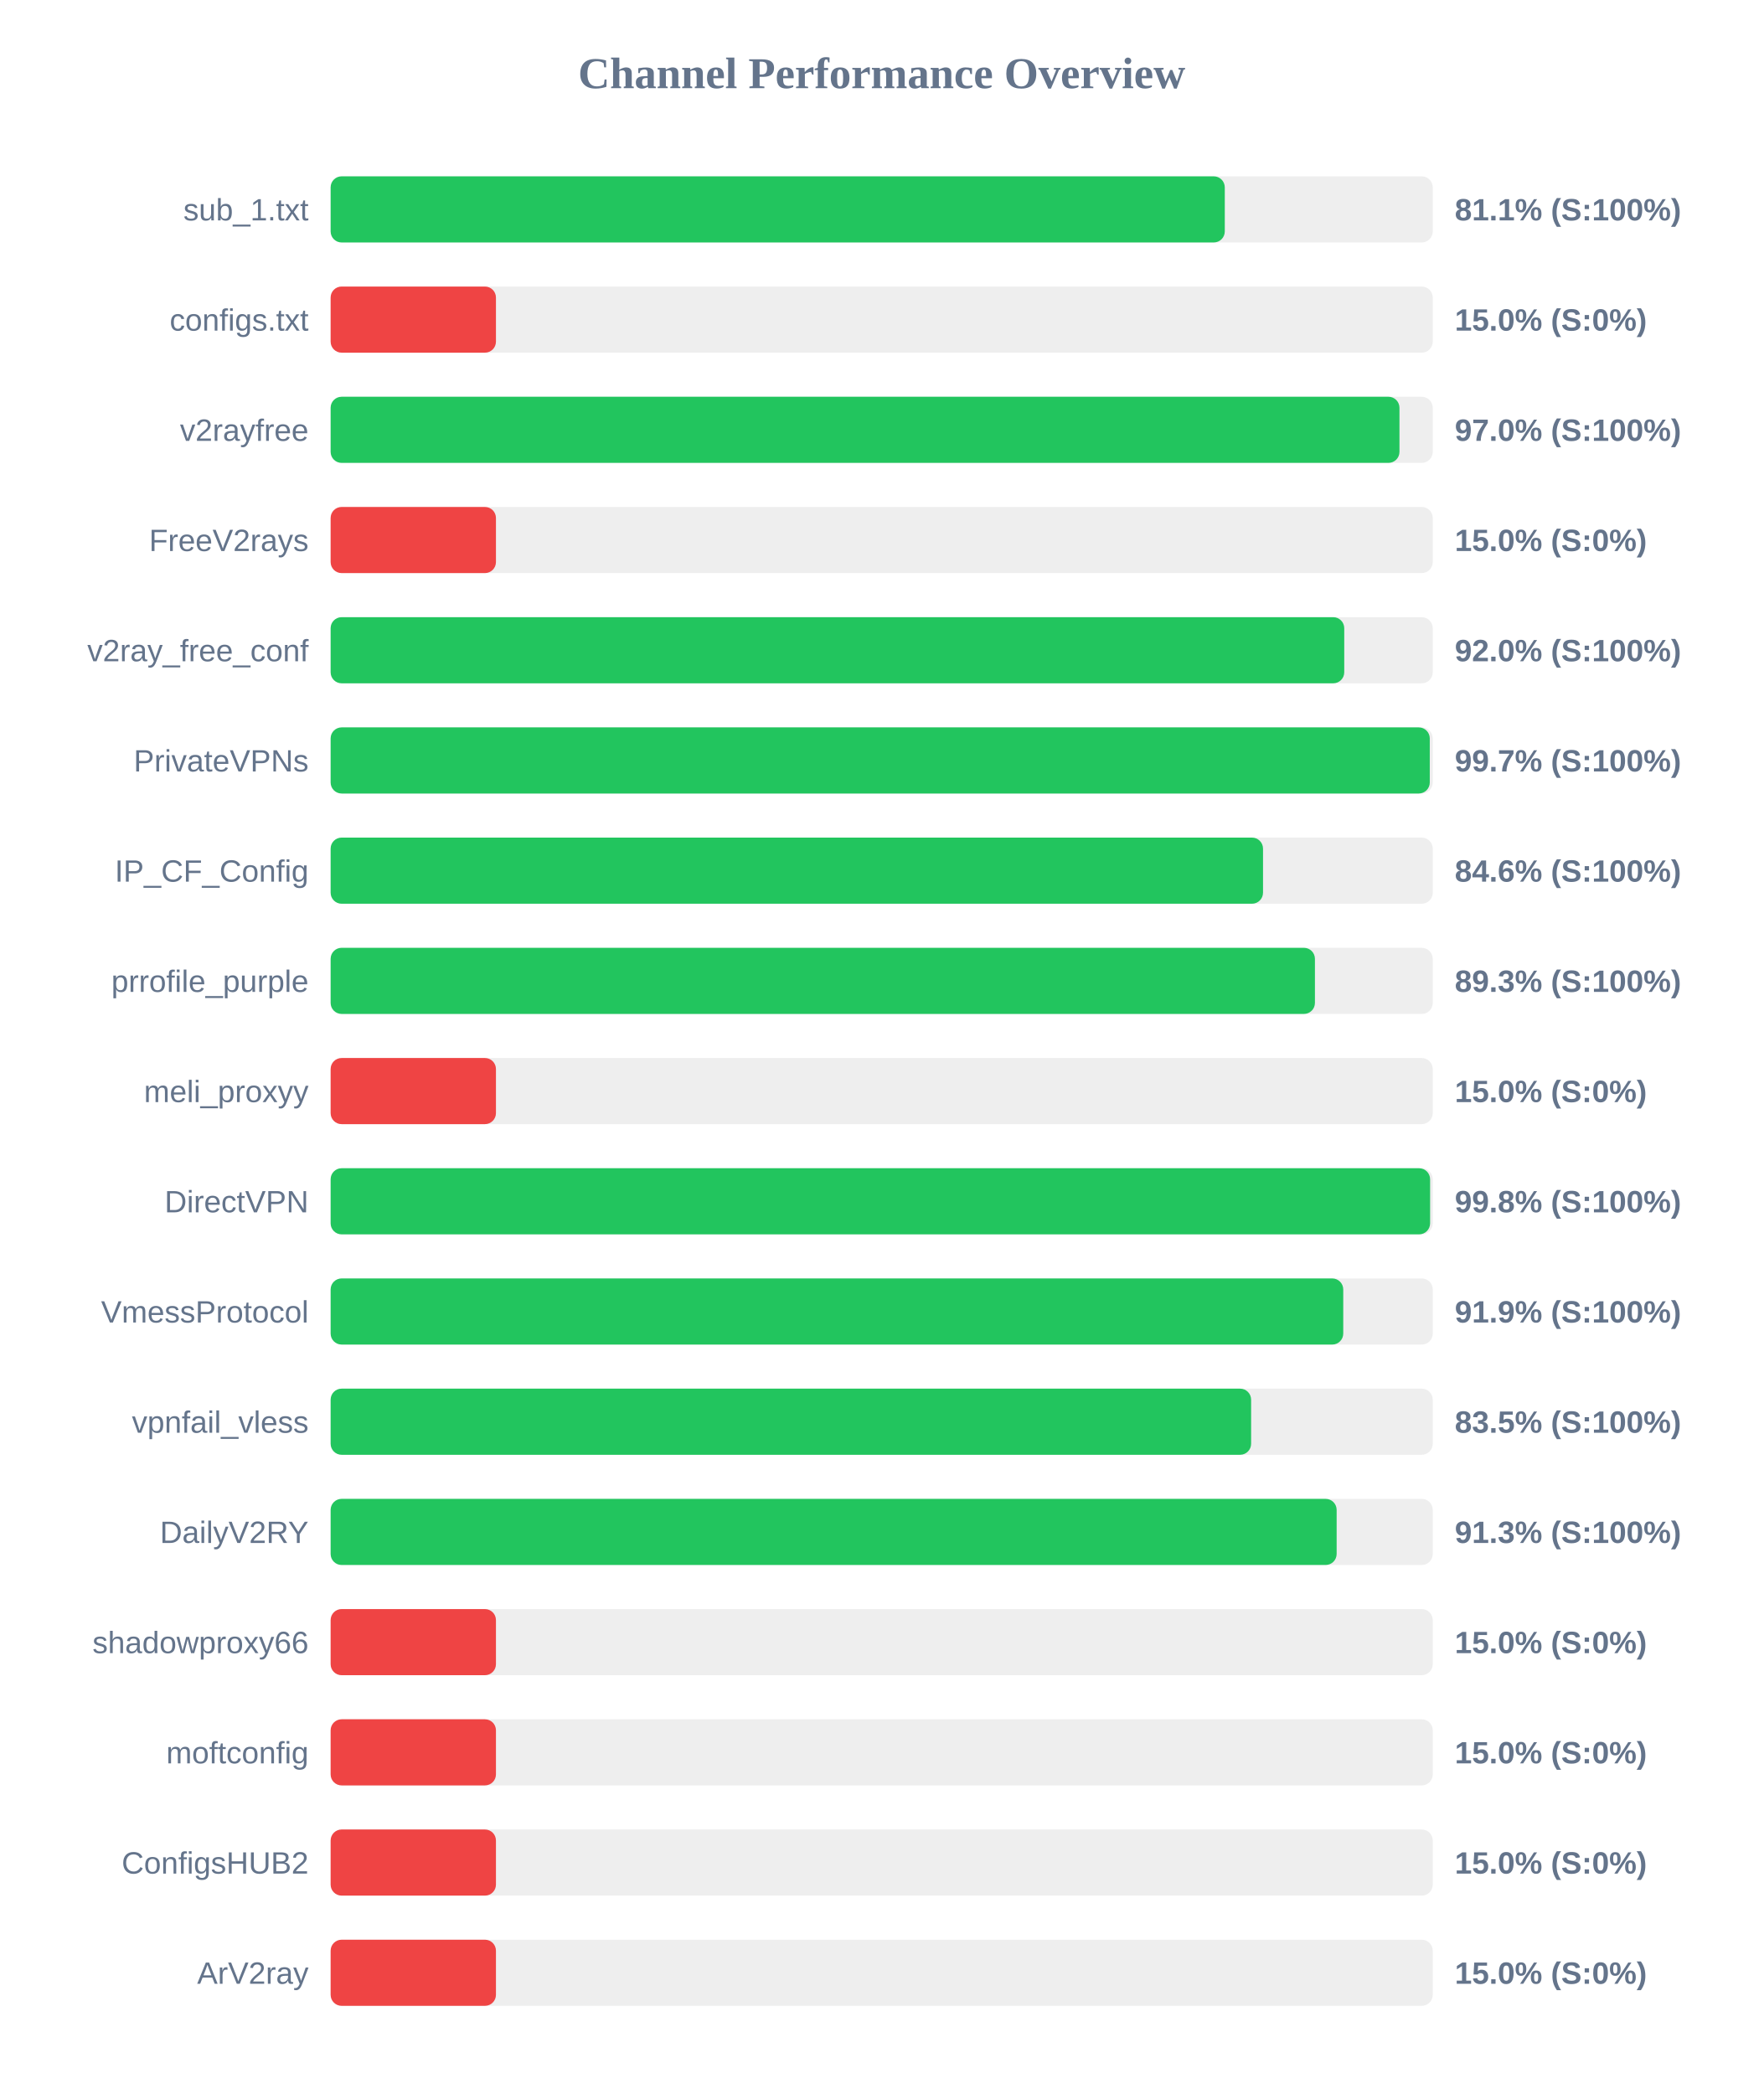
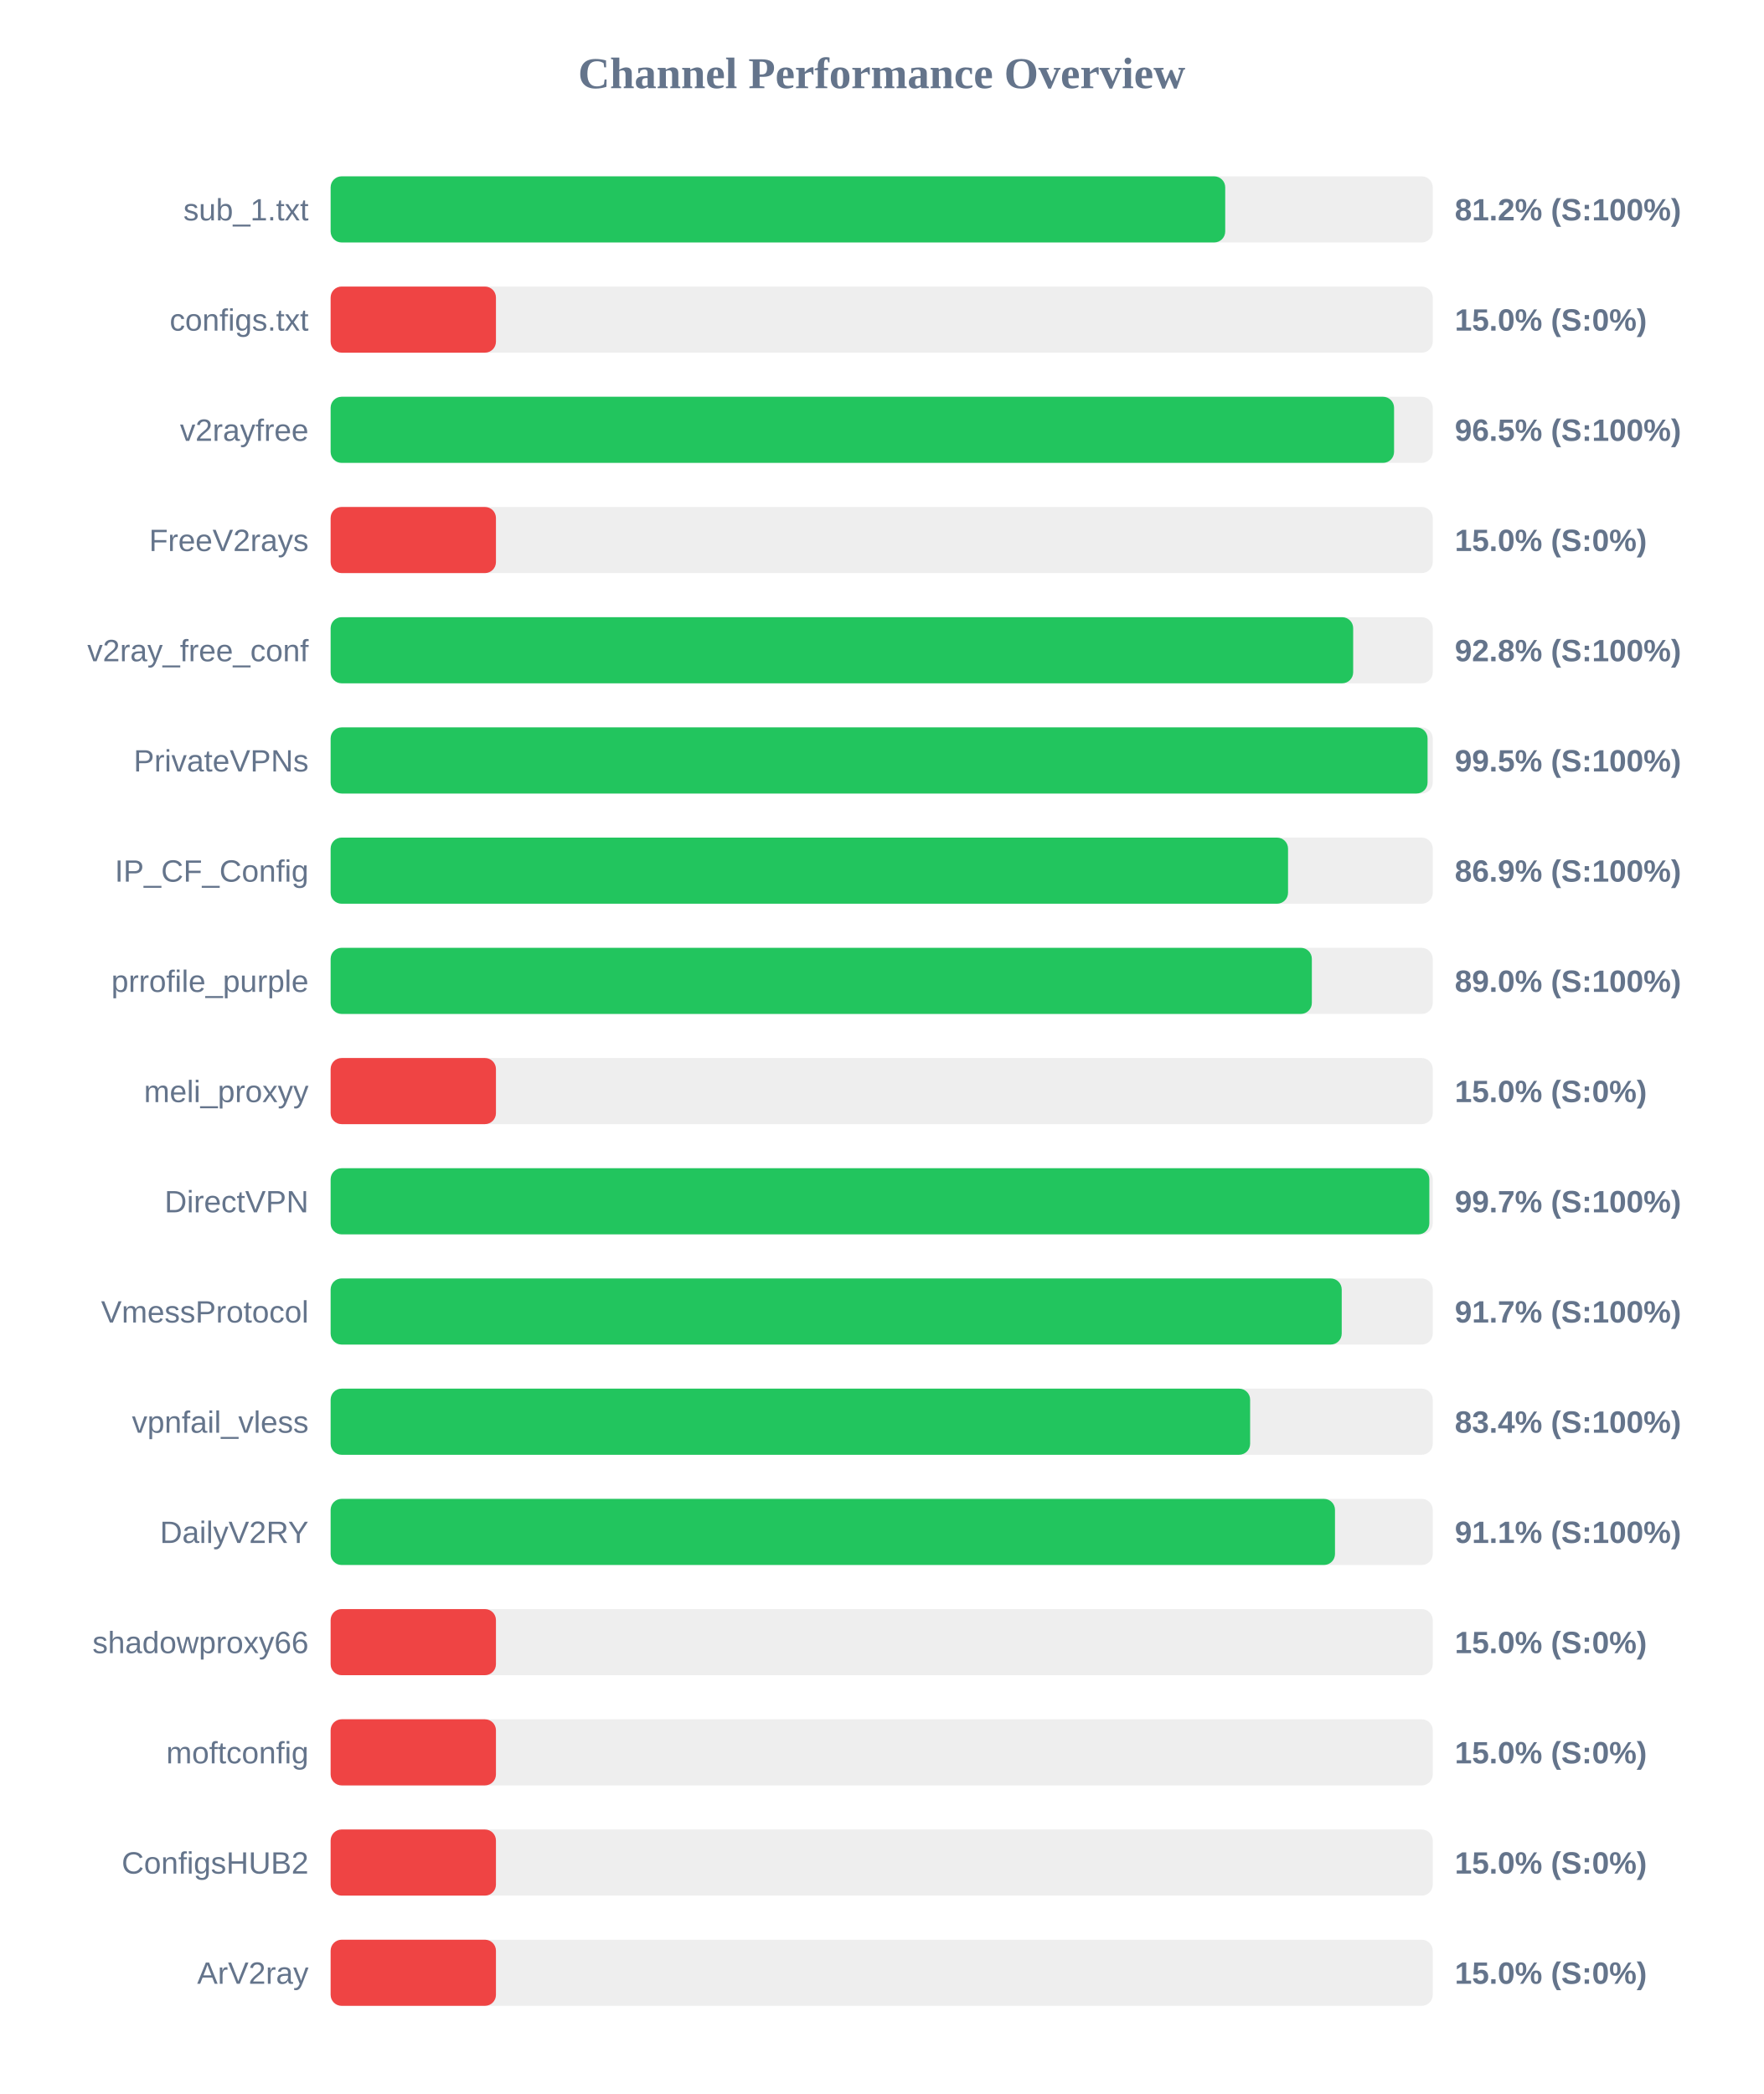
<svg xmlns="http://www.w3.org/2000/svg" width="800" height="950" version="1.1">
  <style>
        .row { font: 14px Arial; fill: #64748b; }
        .score { font: bold 14px Arial; fill: #64748b; }
    </style>
  <text x="400" y="40" text-anchor="middle" font-size="20px" font-weight="bold" fill="#64748b">Channel Performance Overview</text>
  <rect x="150" y="80" width="500" height="30" fill="#eee" rx="5" />
-   <rect x="150" y="80" width="405.65" height="30" fill="#22c55e" rx="5" />
+   <rect x="150" y="80" width="405.85" height="30" fill="#22c55e" rx="5" />
  <text x="140" y="100" text-anchor="end" class="row">sub_1.txt</text>
-   <text x="660" y="100" text-anchor="start" class="score">81.1% (S:100%)</text>
+   <text x="660" y="100" text-anchor="start" class="score">81.2% (S:100%)</text>
  <rect x="150" y="130" width="500" height="30" fill="#eee" rx="5" />
  <rect x="150" y="130" width="75.0" height="30" fill="#ef4444" rx="5" />
  <text x="140" y="150" text-anchor="end" class="row">configs.txt</text>
  <text x="660" y="150" text-anchor="start" class="score">15.0% (S:0%)</text>
  <rect x="150" y="180" width="500" height="30" fill="#eee" rx="5" />
-   <rect x="150" y="180" width="484.9" height="30" fill="#22c55e" rx="5" />
+   <rect x="150" y="180" width="482.45" height="30" fill="#22c55e" rx="5" />
  <text x="140" y="200" text-anchor="end" class="row">v2rayfree</text>
-   <text x="660" y="200" text-anchor="start" class="score">97.0% (S:100%)</text>
+   <text x="660" y="200" text-anchor="start" class="score">96.5% (S:100%)</text>
  <rect x="150" y="230" width="500" height="30" fill="#eee" rx="5" />
  <rect x="150" y="230" width="75.0" height="30" fill="#ef4444" rx="5" />
  <text x="140" y="250" text-anchor="end" class="row">FreeV2rays</text>
  <text x="660" y="250" text-anchor="start" class="score">15.0% (S:0%)</text>
  <rect x="150" y="280" width="500" height="30" fill="#eee" rx="5" />
-   <rect x="150" y="280" width="459.85" height="30" fill="#22c55e" rx="5" />
+   <rect x="150" y="280" width="463.9" height="30" fill="#22c55e" rx="5" />
  <text x="140" y="300" text-anchor="end" class="row">v2ray_free_conf</text>
-   <text x="660" y="300" text-anchor="start" class="score">92.0% (S:100%)</text>
+   <text x="660" y="300" text-anchor="start" class="score">92.8% (S:100%)</text>
  <rect x="150" y="330" width="500" height="30" fill="#eee" rx="5" />
-   <rect x="150" y="330" width="498.65" height="30" fill="#22c55e" rx="5" />
+   <rect x="150" y="330" width="497.65" height="30" fill="#22c55e" rx="5" />
  <text x="140" y="350" text-anchor="end" class="row">PrivateVPNs</text>
-   <text x="660" y="350" text-anchor="start" class="score">99.7% (S:100%)</text>
+   <text x="660" y="350" text-anchor="start" class="score">99.5% (S:100%)</text>
  <rect x="150" y="380" width="500" height="30" fill="#eee" rx="5" />
-   <rect x="150" y="380" width="423.0" height="30" fill="#22c55e" rx="5" />
+   <rect x="150" y="380" width="434.35" height="30" fill="#22c55e" rx="5" />
  <text x="140" y="400" text-anchor="end" class="row">IP_CF_Config</text>
-   <text x="660" y="400" text-anchor="start" class="score">84.6% (S:100%)</text>
+   <text x="660" y="400" text-anchor="start" class="score">86.9% (S:100%)</text>
  <rect x="150" y="430" width="500" height="30" fill="#eee" rx="5" />
-   <rect x="150" y="430" width="446.55" height="30" fill="#22c55e" rx="5" />
+   <rect x="150" y="430" width="445.15" height="30" fill="#22c55e" rx="5" />
  <text x="140" y="450" text-anchor="end" class="row">prrofile_purple</text>
-   <text x="660" y="450" text-anchor="start" class="score">89.3% (S:100%)</text>
+   <text x="660" y="450" text-anchor="start" class="score">89.0% (S:100%)</text>
  <rect x="150" y="480" width="500" height="30" fill="#eee" rx="5" />
  <rect x="150" y="480" width="75.0" height="30" fill="#ef4444" rx="5" />
  <text x="140" y="500" text-anchor="end" class="row">meli_proxyy</text>
  <text x="660" y="500" text-anchor="start" class="score">15.0% (S:0%)</text>
  <rect x="150" y="530" width="500" height="30" fill="#eee" rx="5" />
-   <rect x="150" y="530" width="498.8" height="30" fill="#22c55e" rx="5" />
+   <rect x="150" y="530" width="498.45" height="30" fill="#22c55e" rx="5" />
  <text x="140" y="550" text-anchor="end" class="row">DirectVPN</text>
-   <text x="660" y="550" text-anchor="start" class="score">99.8% (S:100%)</text>
+   <text x="660" y="550" text-anchor="start" class="score">99.7% (S:100%)</text>
  <rect x="150" y="580" width="500" height="30" fill="#eee" rx="5" />
-   <rect x="150" y="580" width="459.4" height="30" fill="#22c55e" rx="5" />
+   <rect x="150" y="580" width="458.7" height="30" fill="#22c55e" rx="5" />
  <text x="140" y="600" text-anchor="end" class="row">VmessProtocol</text>
-   <text x="660" y="600" text-anchor="start" class="score">91.9% (S:100%)</text>
+   <text x="660" y="600" text-anchor="start" class="score">91.7% (S:100%)</text>
  <rect x="150" y="630" width="500" height="30" fill="#eee" rx="5" />
-   <rect x="150" y="630" width="417.6" height="30" fill="#22c55e" rx="5" />
+   <rect x="150" y="630" width="417.15" height="30" fill="#22c55e" rx="5" />
  <text x="140" y="650" text-anchor="end" class="row">vpnfail_vless</text>
-   <text x="660" y="650" text-anchor="start" class="score">83.5% (S:100%)</text>
+   <text x="660" y="650" text-anchor="start" class="score">83.4% (S:100%)</text>
  <rect x="150" y="680" width="500" height="30" fill="#eee" rx="5" />
-   <rect x="150" y="680" width="456.4" height="30" fill="#22c55e" rx="5" />
+   <rect x="150" y="680" width="455.65" height="30" fill="#22c55e" rx="5" />
  <text x="140" y="700" text-anchor="end" class="row">DailyV2RY</text>
-   <text x="660" y="700" text-anchor="start" class="score">91.3% (S:100%)</text>
+   <text x="660" y="700" text-anchor="start" class="score">91.1% (S:100%)</text>
  <rect x="150" y="730" width="500" height="30" fill="#eee" rx="5" />
  <rect x="150" y="730" width="75.0" height="30" fill="#ef4444" rx="5" />
  <text x="140" y="750" text-anchor="end" class="row">shadowproxy66</text>
  <text x="660" y="750" text-anchor="start" class="score">15.0% (S:0%)</text>
  <rect x="150" y="780" width="500" height="30" fill="#eee" rx="5" />
  <rect x="150" y="780" width="75.0" height="30" fill="#ef4444" rx="5" />
  <text x="140" y="800" text-anchor="end" class="row">moftconfig</text>
  <text x="660" y="800" text-anchor="start" class="score">15.0% (S:0%)</text>
  <rect x="150" y="830" width="500" height="30" fill="#eee" rx="5" />
  <rect x="150" y="830" width="75.0" height="30" fill="#ef4444" rx="5" />
  <text x="140" y="850" text-anchor="end" class="row">ConfigsHUB2</text>
  <text x="660" y="850" text-anchor="start" class="score">15.0% (S:0%)</text>
  <rect x="150" y="880" width="500" height="30" fill="#eee" rx="5" />
  <rect x="150" y="880" width="75.0" height="30" fill="#ef4444" rx="5" />
  <text x="140" y="900" text-anchor="end" class="row">ArV2ray</text>
  <text x="660" y="900" text-anchor="start" class="score">15.0% (S:0%)</text>
</svg>
